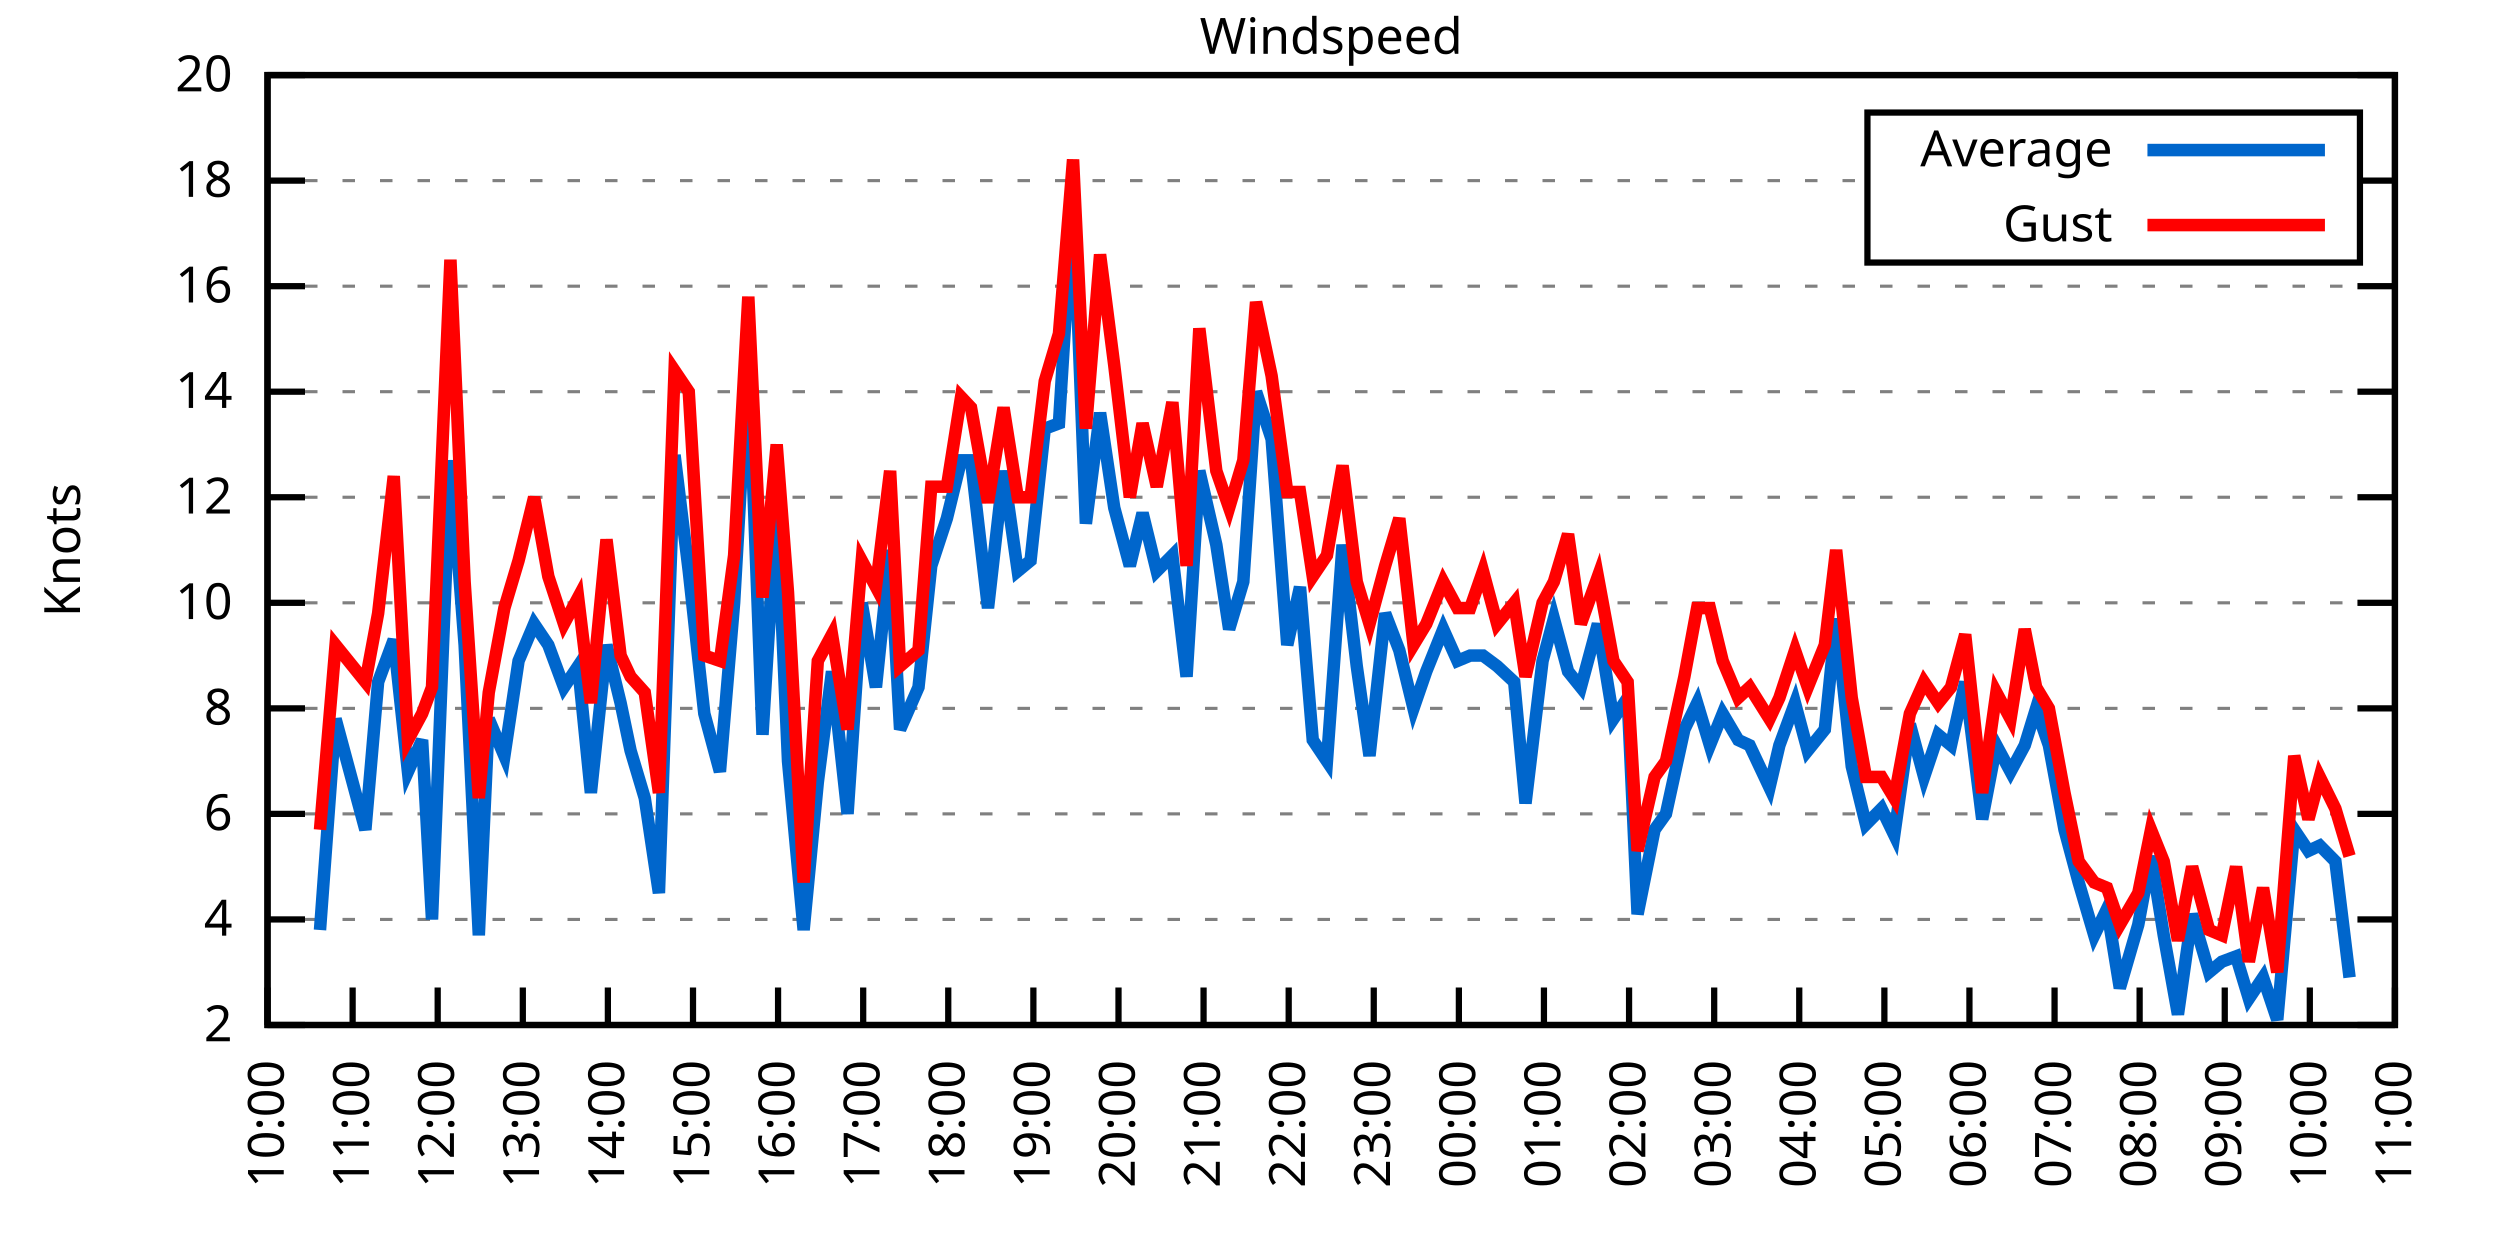
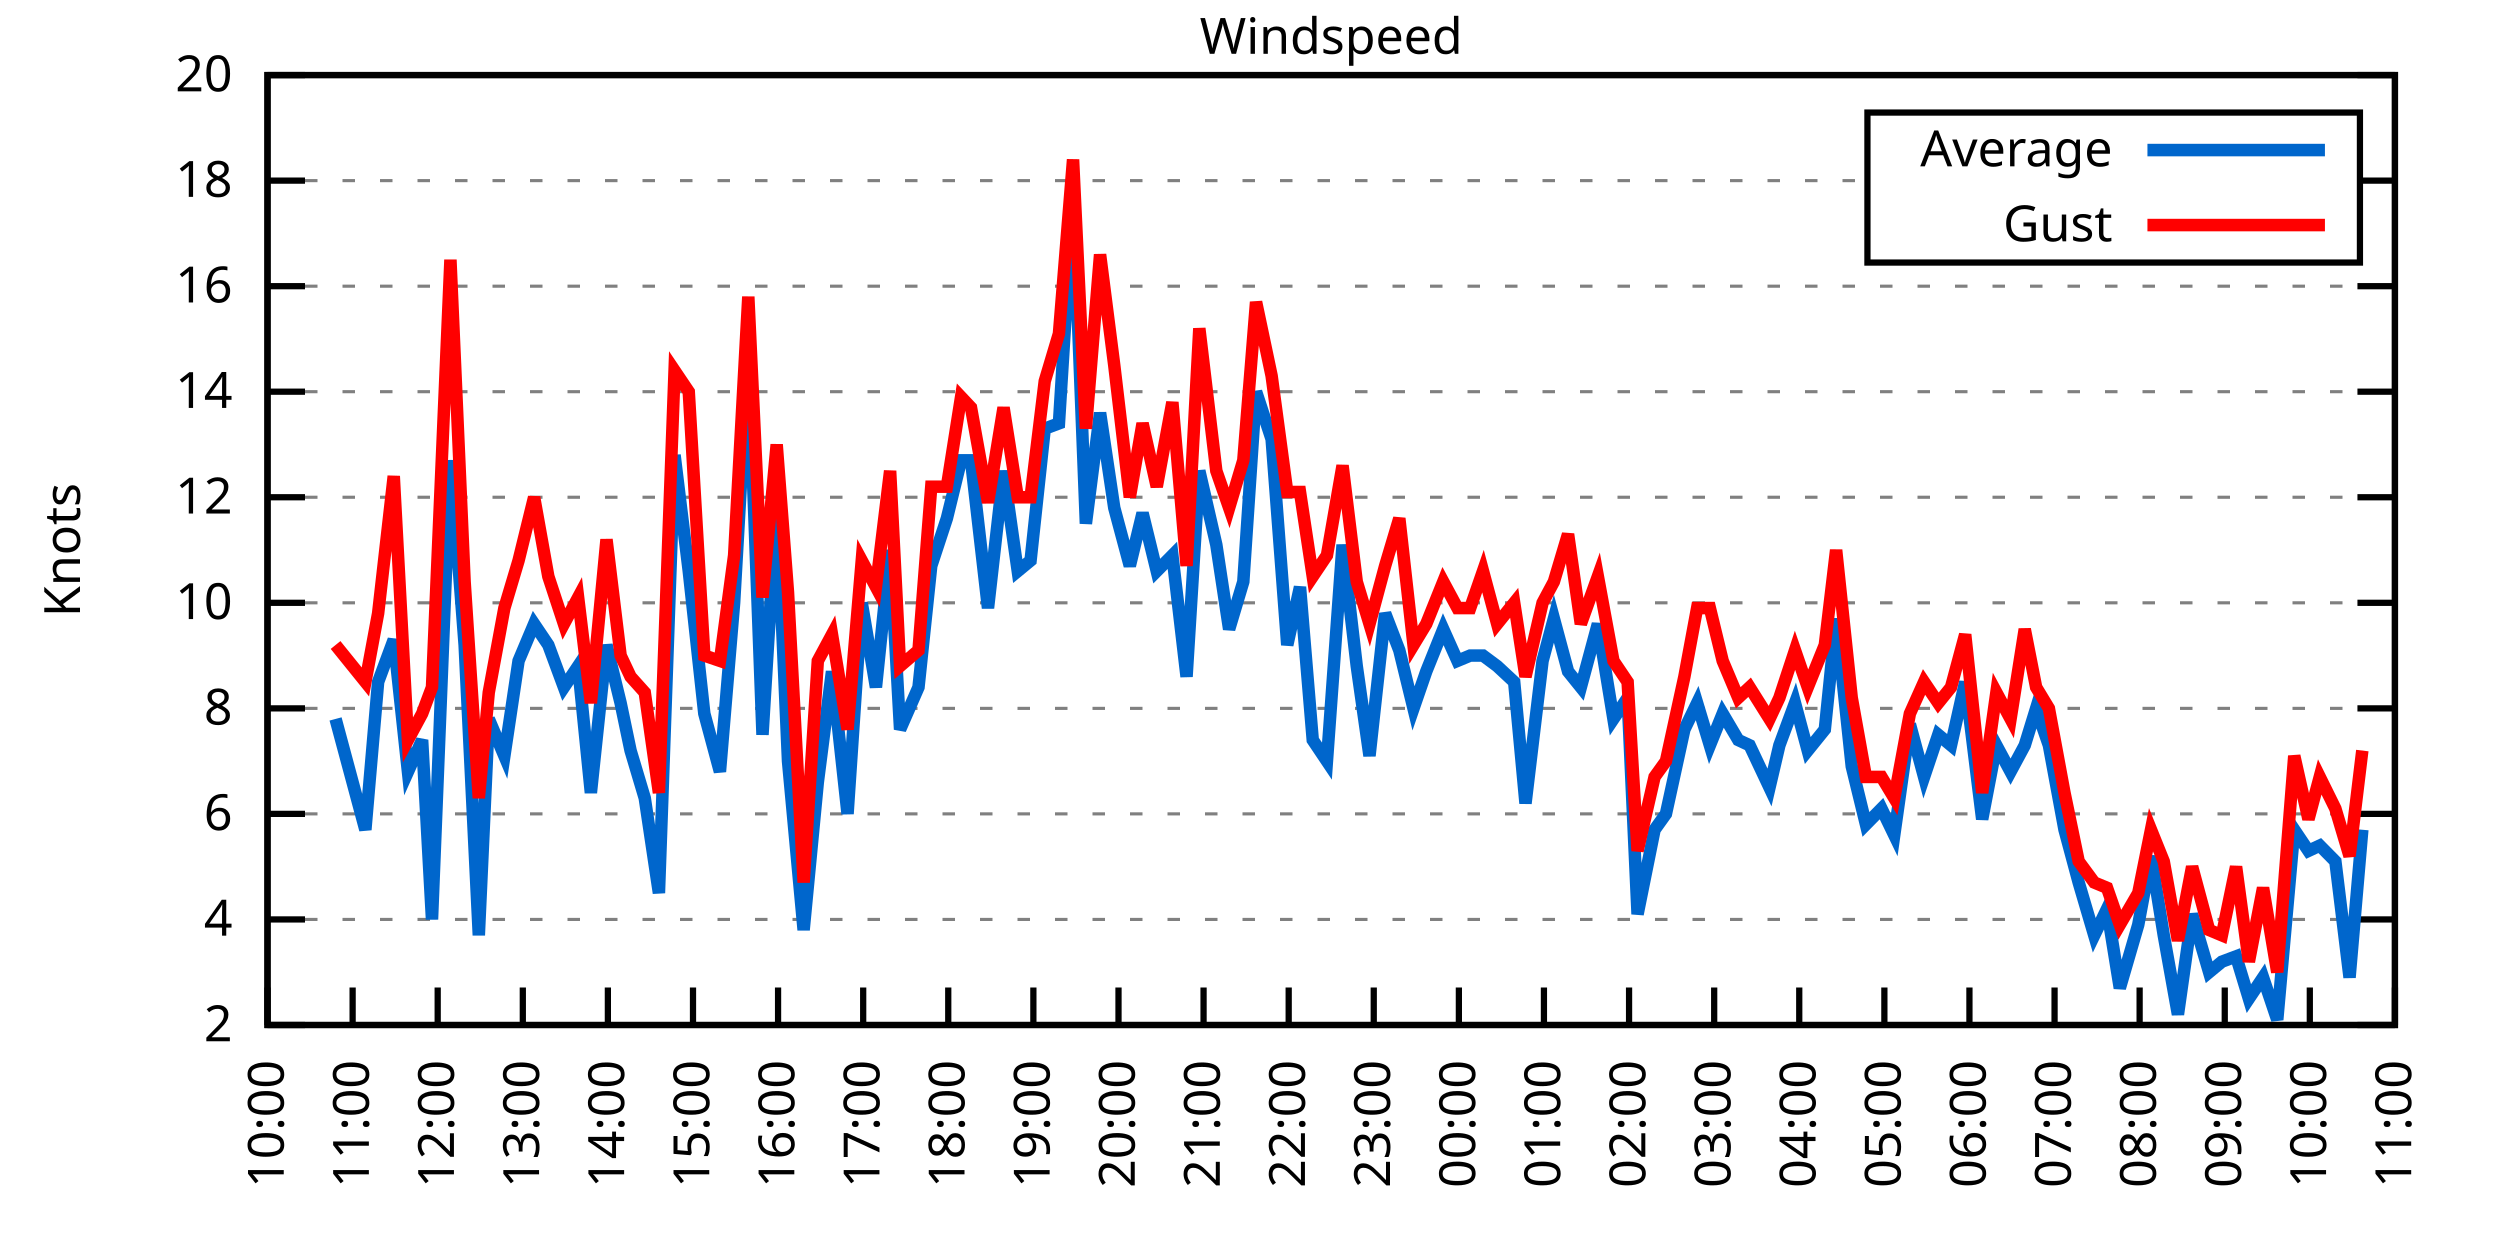
<svg xmlns="http://www.w3.org/2000/svg" xmlns:xlink="http://www.w3.org/1999/xlink" width="400" height="200" viewBox="0 0 400 200">
  <g id="gnuplot_canvas">
    <rect x="0" y="0" width="400" height="200" fill="none" />
    <defs>
      <circle id="gpDot" r="0.5" stroke-width="0.5" stroke="currentColor" />
      <path id="gpPt0" stroke-width="0.333" stroke="currentColor" d="M-1,0 h2 M0,-1 v2" />
      <path id="gpPt1" stroke-width="0.333" stroke="currentColor" d="M-1,-1 L1,1 M1,-1 L-1,1" />
      <path id="gpPt2" stroke-width="0.333" stroke="currentColor" d="M-1,0 L1,0 M0,-1 L0,1 M-1,-1 L1,1 M-1,1 L1,-1" />
      <rect id="gpPt3" stroke-width="0.333" stroke="currentColor" x="-1" y="-1" width="2" height="2" />
      <rect id="gpPt4" stroke-width="0.333" stroke="currentColor" fill="currentColor" x="-1" y="-1" width="2" height="2" />
      <circle id="gpPt5" stroke-width="0.333" stroke="currentColor" cx="0" cy="0" r="1" />
      <use xlink:href="#gpPt5" id="gpPt6" fill="currentColor" stroke="none" />
      <path id="gpPt7" stroke-width="0.333" stroke="currentColor" d="M0,-1.33 L-1.33,0.67 L1.33,0.67 z" />
      <use xlink:href="#gpPt7" id="gpPt8" fill="currentColor" stroke="none" />
      <use xlink:href="#gpPt7" id="gpPt9" stroke="currentColor" transform="rotate(180)" />
      <use xlink:href="#gpPt9" id="gpPt10" fill="currentColor" stroke="none" />
      <use xlink:href="#gpPt3" id="gpPt11" stroke="currentColor" transform="rotate(45)" />
      <use xlink:href="#gpPt11" id="gpPt12" fill="currentColor" stroke="none" />
      <path id="gpPt13" stroke-width="0.333" stroke="currentColor" d="M0,1.330 L1.265,0.411 L0.782,-1.067 L-0.782,-1.076 L-1.265,0.411 z" />
      <use xlink:href="#gpPt13" id="gpPt14" fill="currentColor" stroke="none" />
      <filter id="textbox" filterUnits="objectBoundingBox" x="0" y="0" height="1" width="1">
        <feFlood flood-color="white" flood-opacity="1" result="bgnd" />
        <feComposite in="SourceGraphic" in2="bgnd" operator="atop" />
      </filter>
      <filter id="greybox" filterUnits="objectBoundingBox" x="0" y="0" height="1" width="1">
        <feFlood flood-color="lightgrey" flood-opacity="1" result="grey" />
        <feComposite in="SourceGraphic" in2="grey" operator="atop" />
      </filter>
    </defs>
    <g fill="none" color="white" stroke="currentColor" stroke-width="1.00" stroke-linecap="butt" stroke-linejoin="miter">
</g>
    <g fill="none" color="black" stroke="currentColor" stroke-width="1.00" stroke-linecap="butt" stroke-linejoin="miter">
      <g stroke="none" shape-rendering="crispEdges">
        <polygon fill="rgb(255, 255, 255)" points="42.80,164.00 383.18,164.00 383.18,12.02 42.80,12.02 " />
      </g>
    </g>
    <g fill="none" color="black" stroke="currentColor" stroke-width="1.00" stroke-linecap="butt" stroke-linejoin="miter">
</g>
    <g fill="none" color="black" stroke="black" stroke-width="0.50" stroke-linecap="butt" stroke-linejoin="miter">
</g>
    <g fill="none" color="gray" stroke="currentColor" stroke-width="0.50" stroke-linecap="butt" stroke-linejoin="miter">
      <path stroke="gray" stroke-dasharray="2,4" class="gridline" d="M42.80,164.00 L383.19,164.00  " />
    </g>
    <g fill="none" color="gray" stroke="gray" stroke-width="1.00" stroke-linecap="butt" stroke-linejoin="miter">
</g>
    <g fill="none" color="black" stroke="currentColor" stroke-width="1.00" stroke-linecap="butt" stroke-linejoin="miter">
      <path stroke="black" d="M42.80,164.00 L48.80,164.00 M383.19,164.00 L377.19,164.00  " />
      <g transform="translate(37.20,166.60)" stroke="none" fill="black" font-family="Sans" font-size="8.00" text-anchor="end">
        <text>
          <tspan font-family="Sans"> 2</tspan>
        </text>
      </g>
    </g>
    <g fill="none" color="black" stroke="currentColor" stroke-width="1.00" stroke-linecap="butt" stroke-linejoin="miter">
</g>
    <g fill="none" color="black" stroke="black" stroke-width="0.50" stroke-linecap="butt" stroke-linejoin="miter">
</g>
    <g fill="none" color="gray" stroke="currentColor" stroke-width="0.50" stroke-linecap="butt" stroke-linejoin="miter">
      <path stroke="gray" stroke-dasharray="2,4" class="gridline" d="M42.80,147.11 L383.19,147.11  " />
    </g>
    <g fill="none" color="gray" stroke="gray" stroke-width="1.00" stroke-linecap="butt" stroke-linejoin="miter">
</g>
    <g fill="none" color="black" stroke="currentColor" stroke-width="1.00" stroke-linecap="butt" stroke-linejoin="miter">
      <path stroke="black" d="M42.80,147.11 L48.80,147.11 M383.19,147.11 L377.19,147.11  " />
      <g transform="translate(37.20,149.71)" stroke="none" fill="black" font-family="Sans" font-size="8.00" text-anchor="end">
        <text>
          <tspan font-family="Sans"> 4</tspan>
        </text>
      </g>
    </g>
    <g fill="none" color="black" stroke="currentColor" stroke-width="1.00" stroke-linecap="butt" stroke-linejoin="miter">
</g>
    <g fill="none" color="black" stroke="black" stroke-width="0.50" stroke-linecap="butt" stroke-linejoin="miter">
</g>
    <g fill="none" color="gray" stroke="currentColor" stroke-width="0.50" stroke-linecap="butt" stroke-linejoin="miter">
      <path stroke="gray" stroke-dasharray="2,4" class="gridline" d="M42.80,130.22 L383.19,130.22  " />
    </g>
    <g fill="none" color="gray" stroke="gray" stroke-width="1.00" stroke-linecap="butt" stroke-linejoin="miter">
</g>
    <g fill="none" color="black" stroke="currentColor" stroke-width="1.00" stroke-linecap="butt" stroke-linejoin="miter">
      <path stroke="black" d="M42.80,130.22 L48.80,130.22 M383.19,130.22 L377.19,130.22  " />
      <g transform="translate(37.20,132.82)" stroke="none" fill="black" font-family="Sans" font-size="8.00" text-anchor="end">
        <text>
          <tspan font-family="Sans"> 6</tspan>
        </text>
      </g>
    </g>
    <g fill="none" color="black" stroke="currentColor" stroke-width="1.00" stroke-linecap="butt" stroke-linejoin="miter">
</g>
    <g fill="none" color="black" stroke="black" stroke-width="0.50" stroke-linecap="butt" stroke-linejoin="miter">
</g>
    <g fill="none" color="gray" stroke="currentColor" stroke-width="0.50" stroke-linecap="butt" stroke-linejoin="miter">
      <path stroke="gray" stroke-dasharray="2,4" class="gridline" d="M42.80,113.34 L383.19,113.34  " />
    </g>
    <g fill="none" color="gray" stroke="gray" stroke-width="1.00" stroke-linecap="butt" stroke-linejoin="miter">
</g>
    <g fill="none" color="black" stroke="currentColor" stroke-width="1.00" stroke-linecap="butt" stroke-linejoin="miter">
      <path stroke="black" d="M42.80,113.34 L48.80,113.34 M383.19,113.34 L377.19,113.34  " />
      <g transform="translate(37.20,115.94)" stroke="none" fill="black" font-family="Sans" font-size="8.00" text-anchor="end">
        <text>
          <tspan font-family="Sans"> 8</tspan>
        </text>
      </g>
    </g>
    <g fill="none" color="black" stroke="currentColor" stroke-width="1.00" stroke-linecap="butt" stroke-linejoin="miter">
</g>
    <g fill="none" color="black" stroke="black" stroke-width="0.50" stroke-linecap="butt" stroke-linejoin="miter">
</g>
    <g fill="none" color="gray" stroke="currentColor" stroke-width="0.50" stroke-linecap="butt" stroke-linejoin="miter">
      <path stroke="gray" stroke-dasharray="2,4" class="gridline" d="M42.80,96.45 L383.19,96.45  " />
    </g>
    <g fill="none" color="gray" stroke="gray" stroke-width="1.00" stroke-linecap="butt" stroke-linejoin="miter">
</g>
    <g fill="none" color="black" stroke="currentColor" stroke-width="1.00" stroke-linecap="butt" stroke-linejoin="miter">
      <path stroke="black" d="M42.80,96.45 L48.80,96.45 M383.19,96.45 L377.19,96.45  " />
      <g transform="translate(37.20,99.05)" stroke="none" fill="black" font-family="Sans" font-size="8.00" text-anchor="end">
        <text>
          <tspan font-family="Sans"> 10</tspan>
        </text>
      </g>
    </g>
    <g fill="none" color="black" stroke="currentColor" stroke-width="1.00" stroke-linecap="butt" stroke-linejoin="miter">
</g>
    <g fill="none" color="black" stroke="black" stroke-width="0.50" stroke-linecap="butt" stroke-linejoin="miter">
</g>
    <g fill="none" color="gray" stroke="currentColor" stroke-width="0.50" stroke-linecap="butt" stroke-linejoin="miter">
      <path stroke="gray" stroke-dasharray="2,4" class="gridline" d="M42.80,79.56 L383.19,79.56  " />
    </g>
    <g fill="none" color="gray" stroke="gray" stroke-width="1.00" stroke-linecap="butt" stroke-linejoin="miter">
</g>
    <g fill="none" color="black" stroke="currentColor" stroke-width="1.00" stroke-linecap="butt" stroke-linejoin="miter">
      <path stroke="black" d="M42.80,79.56 L48.80,79.56 M383.19,79.56 L377.19,79.56  " />
      <g transform="translate(37.20,82.16)" stroke="none" fill="black" font-family="Sans" font-size="8.00" text-anchor="end">
        <text>
          <tspan font-family="Sans"> 12</tspan>
        </text>
      </g>
    </g>
    <g fill="none" color="black" stroke="currentColor" stroke-width="1.00" stroke-linecap="butt" stroke-linejoin="miter">
</g>
    <g fill="none" color="black" stroke="black" stroke-width="0.50" stroke-linecap="butt" stroke-linejoin="miter">
</g>
    <g fill="none" color="gray" stroke="currentColor" stroke-width="0.50" stroke-linecap="butt" stroke-linejoin="miter">
      <path stroke="gray" stroke-dasharray="2,4" class="gridline" d="M42.80,62.67 L383.19,62.67  " />
    </g>
    <g fill="none" color="gray" stroke="gray" stroke-width="1.00" stroke-linecap="butt" stroke-linejoin="miter">
</g>
    <g fill="none" color="black" stroke="currentColor" stroke-width="1.00" stroke-linecap="butt" stroke-linejoin="miter">
      <path stroke="black" d="M42.80,62.67 L48.80,62.67 M383.19,62.67 L377.19,62.67  " />
      <g transform="translate(37.20,65.27)" stroke="none" fill="black" font-family="Sans" font-size="8.00" text-anchor="end">
        <text>
          <tspan font-family="Sans"> 14</tspan>
        </text>
      </g>
    </g>
    <g fill="none" color="black" stroke="currentColor" stroke-width="1.00" stroke-linecap="butt" stroke-linejoin="miter">
</g>
    <g fill="none" color="black" stroke="black" stroke-width="0.50" stroke-linecap="butt" stroke-linejoin="miter">
</g>
    <g fill="none" color="gray" stroke="currentColor" stroke-width="0.50" stroke-linecap="butt" stroke-linejoin="miter">
      <path stroke="gray" stroke-dasharray="2,4" class="gridline" d="M42.80,45.79 L383.19,45.79  " />
    </g>
    <g fill="none" color="gray" stroke="gray" stroke-width="1.00" stroke-linecap="butt" stroke-linejoin="miter">
</g>
    <g fill="none" color="black" stroke="currentColor" stroke-width="1.00" stroke-linecap="butt" stroke-linejoin="miter">
      <path stroke="black" d="M42.80,45.79 L48.80,45.79 M383.19,45.79 L377.19,45.79  " />
      <g transform="translate(37.20,48.39)" stroke="none" fill="black" font-family="Sans" font-size="8.00" text-anchor="end">
        <text>
          <tspan font-family="Sans"> 16</tspan>
        </text>
      </g>
    </g>
    <g fill="none" color="black" stroke="currentColor" stroke-width="1.00" stroke-linecap="butt" stroke-linejoin="miter">
</g>
    <g fill="none" color="black" stroke="black" stroke-width="0.50" stroke-linecap="butt" stroke-linejoin="miter">
</g>
    <g fill="none" color="gray" stroke="currentColor" stroke-width="0.50" stroke-linecap="butt" stroke-linejoin="miter">
      <path stroke="gray" stroke-dasharray="2,4" class="gridline" d="M42.80,28.90 L298.79,28.90 M377.59,28.90 L383.19,28.90  " />
    </g>
    <g fill="none" color="gray" stroke="gray" stroke-width="1.00" stroke-linecap="butt" stroke-linejoin="miter">
</g>
    <g fill="none" color="black" stroke="currentColor" stroke-width="1.00" stroke-linecap="butt" stroke-linejoin="miter">
      <path stroke="black" d="M42.80,28.90 L48.80,28.90 M383.19,28.90 L377.19,28.90  " />
      <g transform="translate(37.20,31.50)" stroke="none" fill="black" font-family="Sans" font-size="8.00" text-anchor="end">
        <text>
          <tspan font-family="Sans"> 18</tspan>
        </text>
      </g>
    </g>
    <g fill="none" color="black" stroke="currentColor" stroke-width="1.00" stroke-linecap="butt" stroke-linejoin="miter">
</g>
    <g fill="none" color="black" stroke="black" stroke-width="0.50" stroke-linecap="butt" stroke-linejoin="miter">
</g>
    <g fill="none" color="gray" stroke="currentColor" stroke-width="0.50" stroke-linecap="butt" stroke-linejoin="miter">
      <path stroke="gray" stroke-dasharray="2,4" class="gridline" d="M42.80,12.01 L383.19,12.01  " />
    </g>
    <g fill="none" color="gray" stroke="gray" stroke-width="1.00" stroke-linecap="butt" stroke-linejoin="miter">
</g>
    <g fill="none" color="black" stroke="currentColor" stroke-width="1.00" stroke-linecap="butt" stroke-linejoin="miter">
      <path stroke="black" d="M42.80,12.01 L48.80,12.01 M383.19,12.01 L377.19,12.01  " />
      <g transform="translate(37.20,14.61)" stroke="none" fill="black" font-family="Sans" font-size="8.00" text-anchor="end">
        <text>
          <tspan font-family="Sans"> 20</tspan>
        </text>
      </g>
    </g>
    <g fill="none" color="black" stroke="currentColor" stroke-width="1.00" stroke-linecap="butt" stroke-linejoin="miter">
      <path stroke="black" d="M42.80,164.00 L42.80,158.00  " />
      <g transform="translate(45.40,169.60) rotate(270.00)" stroke="none" fill="black" font-family="Sans" font-size="8.00" text-anchor="end">
        <text>
          <tspan font-family="Sans">10:00</tspan>
        </text>
      </g>
    </g>
    <g fill="none" color="black" stroke="currentColor" stroke-width="1.00" stroke-linecap="butt" stroke-linejoin="miter">
      <path stroke="black" d="M56.42,164.00 L56.42,158.00  " />
      <g transform="translate(59.02,169.60) rotate(270.00)" stroke="none" fill="black" font-family="Sans" font-size="8.00" text-anchor="end">
        <text>
          <tspan font-family="Sans">11:00</tspan>
        </text>
      </g>
    </g>
    <g fill="none" color="black" stroke="currentColor" stroke-width="1.00" stroke-linecap="butt" stroke-linejoin="miter">
      <path stroke="black" d="M70.03,164.00 L70.03,158.00  " />
      <g transform="translate(72.63,169.60) rotate(270.00)" stroke="none" fill="black" font-family="Sans" font-size="8.00" text-anchor="end">
        <text>
          <tspan font-family="Sans">12:00</tspan>
        </text>
      </g>
    </g>
    <g fill="none" color="black" stroke="currentColor" stroke-width="1.00" stroke-linecap="butt" stroke-linejoin="miter">
      <path stroke="black" d="M83.65,164.00 L83.65,158.00  " />
      <g transform="translate(86.25,169.60) rotate(270.00)" stroke="none" fill="black" font-family="Sans" font-size="8.00" text-anchor="end">
        <text>
          <tspan font-family="Sans">13:00</tspan>
        </text>
      </g>
    </g>
    <g fill="none" color="black" stroke="currentColor" stroke-width="1.00" stroke-linecap="butt" stroke-linejoin="miter">
      <path stroke="black" d="M97.26,164.00 L97.26,158.00  " />
      <g transform="translate(99.86,169.60) rotate(270.00)" stroke="none" fill="black" font-family="Sans" font-size="8.00" text-anchor="end">
        <text>
          <tspan font-family="Sans">14:00</tspan>
        </text>
      </g>
    </g>
    <g fill="none" color="black" stroke="currentColor" stroke-width="1.00" stroke-linecap="butt" stroke-linejoin="miter">
      <path stroke="black" d="M110.88,164.00 L110.88,158.00  " />
      <g transform="translate(113.48,169.60) rotate(270.00)" stroke="none" fill="black" font-family="Sans" font-size="8.00" text-anchor="end">
        <text>
          <tspan font-family="Sans">15:00</tspan>
        </text>
      </g>
    </g>
    <g fill="none" color="black" stroke="currentColor" stroke-width="1.00" stroke-linecap="butt" stroke-linejoin="miter">
      <path stroke="black" d="M124.49,164.00 L124.49,158.00  " />
      <g transform="translate(127.09,169.60) rotate(270.00)" stroke="none" fill="black" font-family="Sans" font-size="8.00" text-anchor="end">
        <text>
          <tspan font-family="Sans">16:00</tspan>
        </text>
      </g>
    </g>
    <g fill="none" color="black" stroke="currentColor" stroke-width="1.00" stroke-linecap="butt" stroke-linejoin="miter">
      <path stroke="black" d="M138.11,164.00 L138.11,158.00  " />
      <g transform="translate(140.71,169.60) rotate(270.00)" stroke="none" fill="black" font-family="Sans" font-size="8.00" text-anchor="end">
        <text>
          <tspan font-family="Sans">17:00</tspan>
        </text>
      </g>
    </g>
    <g fill="none" color="black" stroke="currentColor" stroke-width="1.00" stroke-linecap="butt" stroke-linejoin="miter">
      <path stroke="black" d="M151.72,164.00 L151.72,158.00  " />
      <g transform="translate(154.32,169.60) rotate(270.00)" stroke="none" fill="black" font-family="Sans" font-size="8.00" text-anchor="end">
        <text>
          <tspan font-family="Sans">18:00</tspan>
        </text>
      </g>
    </g>
    <g fill="none" color="black" stroke="currentColor" stroke-width="1.00" stroke-linecap="butt" stroke-linejoin="miter">
      <path stroke="black" d="M165.34,164.00 L165.34,158.00  " />
      <g transform="translate(167.94,169.60) rotate(270.00)" stroke="none" fill="black" font-family="Sans" font-size="8.00" text-anchor="end">
        <text>
          <tspan font-family="Sans">19:00</tspan>
        </text>
      </g>
    </g>
    <g fill="none" color="black" stroke="currentColor" stroke-width="1.00" stroke-linecap="butt" stroke-linejoin="miter">
      <path stroke="black" d="M178.96,164.00 L178.96,158.00  " />
      <g transform="translate(181.56,169.60) rotate(270.00)" stroke="none" fill="black" font-family="Sans" font-size="8.00" text-anchor="end">
        <text>
          <tspan font-family="Sans">20:00</tspan>
        </text>
      </g>
    </g>
    <g fill="none" color="black" stroke="currentColor" stroke-width="1.00" stroke-linecap="butt" stroke-linejoin="miter">
      <path stroke="black" d="M192.57,164.00 L192.57,158.00  " />
      <g transform="translate(195.17,169.60) rotate(270.00)" stroke="none" fill="black" font-family="Sans" font-size="8.00" text-anchor="end">
        <text>
          <tspan font-family="Sans">21:00</tspan>
        </text>
      </g>
    </g>
    <g fill="none" color="black" stroke="currentColor" stroke-width="1.00" stroke-linecap="butt" stroke-linejoin="miter">
      <path stroke="black" d="M206.19,164.00 L206.19,158.00  " />
      <g transform="translate(208.79,169.60) rotate(270.00)" stroke="none" fill="black" font-family="Sans" font-size="8.00" text-anchor="end">
        <text>
          <tspan font-family="Sans">22:00</tspan>
        </text>
      </g>
    </g>
    <g fill="none" color="black" stroke="currentColor" stroke-width="1.00" stroke-linecap="butt" stroke-linejoin="miter">
      <path stroke="black" d="M219.80,164.00 L219.80,158.00  " />
      <g transform="translate(222.40,169.60) rotate(270.00)" stroke="none" fill="black" font-family="Sans" font-size="8.00" text-anchor="end">
        <text>
          <tspan font-family="Sans">23:00</tspan>
        </text>
      </g>
    </g>
    <g fill="none" color="black" stroke="currentColor" stroke-width="1.00" stroke-linecap="butt" stroke-linejoin="miter">
      <path stroke="black" d="M233.42,164.00 L233.42,158.00  " />
      <g transform="translate(236.02,169.60) rotate(270.00)" stroke="none" fill="black" font-family="Sans" font-size="8.00" text-anchor="end">
        <text>
          <tspan font-family="Sans">00:00</tspan>
        </text>
      </g>
    </g>
    <g fill="none" color="black" stroke="currentColor" stroke-width="1.00" stroke-linecap="butt" stroke-linejoin="miter">
      <path stroke="black" d="M247.03,164.00 L247.03,158.00  " />
      <g transform="translate(249.63,169.60) rotate(270.00)" stroke="none" fill="black" font-family="Sans" font-size="8.00" text-anchor="end">
        <text>
          <tspan font-family="Sans">01:00</tspan>
        </text>
      </g>
    </g>
    <g fill="none" color="black" stroke="currentColor" stroke-width="1.00" stroke-linecap="butt" stroke-linejoin="miter">
      <path stroke="black" d="M260.65,164.00 L260.65,158.00  " />
      <g transform="translate(263.25,169.60) rotate(270.00)" stroke="none" fill="black" font-family="Sans" font-size="8.00" text-anchor="end">
        <text>
          <tspan font-family="Sans">02:00</tspan>
        </text>
      </g>
    </g>
    <g fill="none" color="black" stroke="currentColor" stroke-width="1.00" stroke-linecap="butt" stroke-linejoin="miter">
      <path stroke="black" d="M274.27,164.00 L274.27,158.00  " />
      <g transform="translate(276.87,169.60) rotate(270.00)" stroke="none" fill="black" font-family="Sans" font-size="8.00" text-anchor="end">
        <text>
          <tspan font-family="Sans">03:00</tspan>
        </text>
      </g>
    </g>
    <g fill="none" color="black" stroke="currentColor" stroke-width="1.00" stroke-linecap="butt" stroke-linejoin="miter">
      <path stroke="black" d="M287.88,164.00 L287.88,158.00  " />
      <g transform="translate(290.48,169.60) rotate(270.00)" stroke="none" fill="black" font-family="Sans" font-size="8.00" text-anchor="end">
        <text>
          <tspan font-family="Sans">04:00</tspan>
        </text>
      </g>
    </g>
    <g fill="none" color="black" stroke="currentColor" stroke-width="1.00" stroke-linecap="butt" stroke-linejoin="miter">
      <path stroke="black" d="M301.50,164.00 L301.50,158.00  " />
      <g transform="translate(304.10,169.60) rotate(270.00)" stroke="none" fill="black" font-family="Sans" font-size="8.00" text-anchor="end">
        <text>
          <tspan font-family="Sans">05:00</tspan>
        </text>
      </g>
    </g>
    <g fill="none" color="black" stroke="currentColor" stroke-width="1.00" stroke-linecap="butt" stroke-linejoin="miter">
      <path stroke="black" d="M315.11,164.00 L315.11,158.00  " />
      <g transform="translate(317.71,169.60) rotate(270.00)" stroke="none" fill="black" font-family="Sans" font-size="8.00" text-anchor="end">
        <text>
          <tspan font-family="Sans">06:00</tspan>
        </text>
      </g>
    </g>
    <g fill="none" color="black" stroke="currentColor" stroke-width="1.00" stroke-linecap="butt" stroke-linejoin="miter">
      <path stroke="black" d="M328.73,164.00 L328.73,158.00  " />
      <g transform="translate(331.33,169.60) rotate(270.00)" stroke="none" fill="black" font-family="Sans" font-size="8.00" text-anchor="end">
        <text>
          <tspan font-family="Sans">07:00</tspan>
        </text>
      </g>
    </g>
    <g fill="none" color="black" stroke="currentColor" stroke-width="1.00" stroke-linecap="butt" stroke-linejoin="miter">
      <path stroke="black" d="M342.34,164.00 L342.34,158.00  " />
      <g transform="translate(344.94,169.60) rotate(270.00)" stroke="none" fill="black" font-family="Sans" font-size="8.00" text-anchor="end">
        <text>
          <tspan font-family="Sans">08:00</tspan>
        </text>
      </g>
    </g>
    <g fill="none" color="black" stroke="currentColor" stroke-width="1.00" stroke-linecap="butt" stroke-linejoin="miter">
      <path stroke="black" d="M355.96,164.00 L355.96,158.00  " />
      <g transform="translate(358.56,169.60) rotate(270.00)" stroke="none" fill="black" font-family="Sans" font-size="8.00" text-anchor="end">
        <text>
          <tspan font-family="Sans">09:00</tspan>
        </text>
      </g>
    </g>
    <g fill="none" color="black" stroke="currentColor" stroke-width="1.00" stroke-linecap="butt" stroke-linejoin="miter">
      <path stroke="black" d="M369.57,164.00 L369.57,158.00  " />
      <g transform="translate(372.17,169.60) rotate(270.00)" stroke="none" fill="black" font-family="Sans" font-size="8.00" text-anchor="end">
        <text>
          <tspan font-family="Sans">10:00</tspan>
        </text>
      </g>
    </g>
    <g fill="none" color="black" stroke="currentColor" stroke-width="1.00" stroke-linecap="butt" stroke-linejoin="miter">
      <path stroke="black" d="M383.19,164.00 L383.19,158.00  " />
      <g transform="translate(385.79,169.60) rotate(270.00)" stroke="none" fill="black" font-family="Sans" font-size="8.00" text-anchor="end">
        <text>
          <tspan font-family="Sans">11:00</tspan>
        </text>
      </g>
    </g>
    <g fill="none" color="black" stroke="currentColor" stroke-width="1.00" stroke-linecap="butt" stroke-linejoin="miter">
</g>
    <g fill="none" color="black" stroke="currentColor" stroke-width="1.00" stroke-linecap="butt" stroke-linejoin="miter">
      <path stroke="black" d="M42.80,12.01 L42.80,164.00 L383.19,164.00 L383.19,12.01 L42.80,12.01 Z  " />
    </g>
    <g fill="none" color="black" stroke="currentColor" stroke-width="1.00" stroke-linecap="butt" stroke-linejoin="miter">
</g>
    <g fill="none" color="black" stroke="currentColor" stroke-width="1.00" stroke-linecap="butt" stroke-linejoin="miter">
      <path stroke="black" d="M298.79,42.01 L298.79,18.01 L377.59,18.01 L377.59,42.01 L298.79,42.01 Z  " />
    </g>
    <g id="Windspeed_plot_1">
      <g fill="none" color="white" stroke="black" stroke-width="2.00" stroke-linecap="butt" stroke-linejoin="miter">
</g>
      <g fill="none" color="black" stroke="currentColor" stroke-width="2.00" stroke-linecap="butt" stroke-linejoin="miter">
        <g transform="translate(337.99,26.61)" stroke="none" fill="black" font-family="Sans" font-size="8.00" text-anchor="end">
          <text>
            <tspan font-family="Sans">Average</tspan>
          </text>
        </g>
      </g>
      <g fill="none" color="black" stroke="currentColor" stroke-width="2.00" stroke-linecap="butt" stroke-linejoin="miter">
-         <path stroke="rgb(  0, 102, 204)" d="M343.59,24.01 L371.99,24.01 M51.20,148.80 L53.69,115.03 L58.46,132.76 L60.50,109.11 L63.00,102.36 L65.27,123.47   L67.54,118.40 L69.12,147.11 L72.07,73.65 L74.34,103.20 L76.61,149.65 L78.20,115.03 L80.70,120.94 L82.97,105.74   L85.46,99.83 L87.73,103.20 L90.23,109.96 L92.50,106.58 L94.54,126.85 L97.04,103.20 L99.30,112.49 L100.89,120.09   L103.16,127.69 L105.43,142.89 L107.93,72.81 L110.20,91.38 L112.69,114.18 L115.19,123.47 L117.46,96.45 L119.73,56.76   L122.00,117.56 L124.27,80.41 L126.08,121.78 L128.58,148.80 L130.85,125.16 L133.12,107.43 L135.61,130.22 L137.88,96.45   L140.15,109.96 L142.42,88.00 L144.01,116.71 L146.96,109.96 L149.00,90.54 L151.50,82.94 L153.77,73.65 L155.36,73.65   L158.08,97.29 L160.57,75.34 L162.84,91.38 L164.89,89.69 L167.16,68.58 L169.43,67.74 L171.69,31.43 L173.74,83.78   L176.01,66.05 L178.28,81.25 L180.77,90.54 L182.81,82.09 L185.08,91.38 L187.58,88.85 L189.85,108.27 L191.89,75.34   L194.61,87.16 L196.66,100.67 L198.93,93.07 L200.97,62.67 L203.46,70.27 L205.96,103.20 L208.00,93.92 L210.04,118.40   L212.31,121.78 L214.81,87.16 L217.08,106.58 L219.12,120.94 L221.62,98.14 L223.89,104.05 L226.16,113.34 L228.20,107.43   L230.92,100.67 L233.19,105.74 L235.23,104.89 L237.28,104.89 L239.55,106.58 L242.27,109.11 L244.08,128.54 L246.81,105.74   L248.62,98.98 L250.89,107.43 L252.93,109.96 L255.66,99.83 L258.15,115.03 L260.42,111.65 L262.01,146.27 L264.73,132.76   L266.55,130.22 L269.50,116.71 L271.54,112.49 L273.58,119.25 L275.63,114.18 L278.12,118.40 L279.94,119.25 L283.12,126.00   L284.70,119.25 L287.20,112.49 L289.24,120.09 L291.97,116.71 L293.78,98.98 L296.28,122.62 L298.55,131.91 L301.04,129.38   L303.08,133.60 L305.58,115.87 L307.85,124.31 L310.12,117.56 L312.16,119.25 L314.43,109.11 L317.15,131.07 L319.42,119.25   L321.69,123.47 L323.96,119.25 L325.78,113.34 L327.82,119.25 L330.32,132.76 L332.59,141.20 L335.08,149.65 L337.12,145.42   L339.17,158.09 L342.12,147.96 L344.16,136.98 L346.20,149.65 L348.47,162.31 L350.74,146.27 L353.46,155.56 L355.50,153.87   L357.77,153.02 L359.82,159.78 L362.09,156.40 L364.36,163.16 L367.08,132.76 L369.35,136.14 L371.16,135.29 L373.66,137.82   L375.93,156.40  " />
+         <path stroke="rgb(  0, 102, 204)" d="M343.59,24.01 L371.99,24.01 M53.69,115.03 L58.46,132.76 L60.50,109.11 L63.00,102.36 L65.27,123.47 L67.54,118.40   L69.12,147.11 L72.07,73.65 L74.34,103.20 L76.61,149.65 L78.20,115.03 L80.70,120.94 L82.97,105.74 L85.46,99.83   L87.73,103.20 L90.23,109.96 L92.50,106.58 L94.54,126.85 L97.04,103.20 L99.30,112.49 L100.89,120.09 L103.16,127.69   L105.43,142.89 L107.93,72.81 L110.20,91.38 L112.69,114.18 L115.19,123.47 L117.46,96.45 L119.73,56.76 L122.00,117.56   L124.27,80.41 L126.08,121.78 L128.58,148.80 L130.85,125.16 L133.12,107.43 L135.61,130.22 L137.88,96.45 L140.15,109.96   L142.42,88.00 L144.01,116.71 L146.96,109.96 L149.00,90.54 L151.50,82.94 L153.77,73.65 L155.36,73.65 L158.08,97.29   L160.57,75.34 L162.84,91.38 L164.89,89.69 L167.16,68.58 L169.43,67.74 L171.69,31.43 L173.74,83.78 L176.01,66.05   L178.28,81.25 L180.77,90.54 L182.81,82.09 L185.08,91.38 L187.58,88.85 L189.85,108.27 L191.89,75.34 L194.61,87.16   L196.66,100.67 L198.93,93.07 L200.97,62.67 L203.46,70.27 L205.96,103.20 L208.00,93.92 L210.04,118.40 L212.31,121.78   L214.81,87.16 L217.08,106.58 L219.12,120.94 L221.62,98.14 L223.89,104.05 L226.16,113.34 L228.20,107.43 L230.92,100.67   L233.19,105.74 L235.23,104.89 L237.28,104.89 L239.55,106.58 L242.27,109.11 L244.08,128.54 L246.81,105.74 L248.62,98.98   L250.89,107.43 L252.93,109.96 L255.66,99.83 L258.15,115.03 L260.42,111.65 L262.01,146.27 L264.73,132.76 L266.55,130.22   L269.50,116.71 L271.54,112.49 L273.58,119.25 L275.63,114.18 L278.12,118.40 L279.94,119.25 L283.12,126.00 L284.70,119.25   L287.20,112.49 L289.24,120.09 L291.97,116.71 L293.78,98.98 L296.28,122.62 L298.55,131.91 L301.04,129.38 L303.08,133.60   L305.58,115.87 L307.85,124.31 L310.12,117.56 L312.16,119.25 L314.43,109.11 L317.15,131.07 L319.42,119.25 L321.69,123.47   L323.96,119.25 L325.78,113.34 L327.82,119.25 L330.32,132.76 L332.59,141.20 L335.08,149.65 L337.12,145.42 L339.17,158.09   L342.12,147.96 L344.16,136.98 L346.20,149.65 L348.47,162.31 L350.74,146.27 L353.46,155.56 L355.50,153.87 L357.77,153.02   L359.82,159.78 L362.09,156.40 L364.36,163.16 L367.08,132.76 L369.35,136.14 L371.16,135.29 L373.66,137.82 L375.93,156.40   L377.97,132.76  " />
      </g>
    </g>
    <g id="Windspeed_plot_2">
      <g fill="none" color="black" stroke="currentColor" stroke-width="2.00" stroke-linecap="butt" stroke-linejoin="miter">
        <g transform="translate(337.99,38.61)" stroke="none" fill="black" font-family="Sans" font-size="8.00" text-anchor="end">
          <text>
            <tspan font-family="Sans">Gust</tspan>
          </text>
        </g>
      </g>
      <g fill="none" color="black" stroke="currentColor" stroke-width="2.00" stroke-linecap="butt" stroke-linejoin="miter">
-         <path stroke="rgb(255,   0,   0)" d="M343.59,36.01 L371.99,36.01 M51.20,132.76 L53.69,103.20 L58.46,109.11 L60.50,98.14 L63.00,76.18 L65.27,118.40   L67.54,114.18 L69.12,109.96 L72.07,41.56 L74.34,93.07 L76.61,127.69 L78.20,110.80 L80.70,97.29 L82.97,89.69   L85.46,79.56 L87.73,92.23 L90.23,99.83 L92.50,95.60 L94.54,112.49 L97.04,86.32 L99.30,104.89 L100.89,108.27   L103.16,110.80 L105.43,126.85 L107.93,59.30 L110.20,62.67 L112.69,104.89 L115.19,105.74 L117.46,88.85 L119.73,47.47   L122.00,95.60 L124.27,71.12 L126.08,94.76 L128.58,141.20 L130.85,105.74 L133.12,101.52 L135.61,116.71 L137.88,89.69   L140.15,93.92 L142.42,75.34 L144.01,106.58 L146.96,104.05 L149.00,77.87 L151.50,77.87 L153.77,63.52 L155.36,65.21   L158.08,80.41 L160.57,65.21 L162.84,79.56 L164.89,79.56 L167.16,60.98 L169.43,53.39 L171.69,25.52 L173.74,68.58   L176.01,40.72 L178.28,58.45 L180.77,79.56 L182.81,67.74 L185.08,77.87 L187.58,64.36 L189.85,90.54 L191.89,52.54   L194.61,75.34 L196.66,81.25 L198.93,73.65 L200.97,48.32 L203.46,60.14 L205.96,78.72 L208.00,78.72 L210.04,92.23   L212.31,88.85 L214.81,74.49 L217.08,93.07 L219.12,99.83 L221.62,90.54 L223.89,82.94 L226.16,103.20 L228.20,99.83   L230.92,93.07 L233.19,97.29 L235.23,97.29 L237.28,91.38 L239.55,99.83 L242.27,96.45 L244.08,108.27 L246.81,96.45   L248.62,93.07 L250.89,85.47 L252.93,99.83 L255.66,92.23 L258.15,105.74 L260.42,109.11 L262.01,136.14 L264.73,124.31   L266.55,121.78 L269.50,108.27 L271.54,97.29 L273.58,97.29 L275.63,105.74 L278.12,111.65 L279.94,109.96 L283.12,115.03   L284.70,111.65 L287.20,104.05 L289.24,109.96 L291.97,103.20 L293.78,88.00 L296.28,111.65 L298.55,124.31 L301.04,124.31   L303.08,127.69 L305.58,114.18 L307.85,109.11 L310.12,112.49 L312.16,109.96 L314.43,101.52 L317.15,126.85 L319.42,110.80   L321.69,115.03 L323.96,100.67 L325.78,109.96 L327.82,113.34 L330.32,126.85 L332.59,137.82 L335.08,141.20 L337.12,142.05   L339.17,147.96 L342.12,142.89 L344.16,132.76 L346.20,137.82 L348.47,150.49 L350.74,138.67 L353.46,148.80 L355.50,149.65   L357.77,138.67 L359.82,153.87 L362.09,142.05 L364.36,155.56 L367.08,120.94 L369.35,131.07 L371.16,124.31 L373.66,129.38   L375.93,136.98  " />
+         <path stroke="rgb(255,   0,   0)" d="M343.59,36.01 L371.99,36.01 M53.69,103.20 L58.46,109.11 L60.50,98.14 L63.00,76.18 L65.27,118.40 L67.54,114.18   L69.12,109.96 L72.07,41.56 L74.34,93.07 L76.61,127.69 L78.20,110.80 L80.70,97.29 L82.97,89.69 L85.46,79.56   L87.73,92.23 L90.23,99.83 L92.50,95.60 L94.54,112.49 L97.04,86.32 L99.30,104.89 L100.89,108.27 L103.16,110.80   L105.43,126.85 L107.93,59.30 L110.20,62.67 L112.69,104.89 L115.19,105.74 L117.46,88.85 L119.73,47.47 L122.00,95.60   L124.27,71.12 L126.08,94.76 L128.58,141.20 L130.85,105.74 L133.12,101.52 L135.61,116.71 L137.88,89.69 L140.15,93.92   L142.42,75.34 L144.01,106.58 L146.96,104.05 L149.00,77.87 L151.50,77.87 L153.77,63.52 L155.36,65.21 L158.08,80.41   L160.57,65.21 L162.84,79.56 L164.89,79.56 L167.16,60.98 L169.43,53.39 L171.69,25.52 L173.74,68.58 L176.01,40.72   L178.28,58.45 L180.77,79.56 L182.81,67.74 L185.08,77.87 L187.58,64.36 L189.85,90.54 L191.89,52.54 L194.61,75.34   L196.66,81.25 L198.93,73.65 L200.97,48.32 L203.46,60.14 L205.96,78.72 L208.00,78.72 L210.04,92.23 L212.31,88.85   L214.81,74.49 L217.08,93.07 L219.12,99.83 L221.62,90.54 L223.89,82.94 L226.16,103.20 L228.20,99.83 L230.92,93.07   L233.19,97.29 L235.23,97.29 L237.28,91.38 L239.55,99.83 L242.27,96.45 L244.08,108.27 L246.81,96.45 L248.62,93.07   L250.89,85.47 L252.93,99.83 L255.66,92.23 L258.15,105.74 L260.42,109.11 L262.01,136.14 L264.73,124.31 L266.55,121.78   L269.50,108.27 L271.54,97.29 L273.58,97.29 L275.63,105.74 L278.12,111.65 L279.94,109.96 L283.12,115.03 L284.70,111.65   L287.20,104.05 L289.24,109.96 L291.97,103.20 L293.78,88.00 L296.28,111.65 L298.55,124.31 L301.04,124.31 L303.08,127.69   L305.58,114.18 L307.85,109.11 L310.12,112.49 L312.16,109.96 L314.43,101.52 L317.15,126.85 L319.42,110.80 L321.69,115.03   L323.96,100.67 L325.78,109.96 L327.82,113.34 L330.32,126.85 L332.59,137.82 L335.08,141.20 L337.12,142.05 L339.17,147.96   L342.12,142.89 L344.16,132.76 L346.20,137.82 L348.47,150.49 L350.74,138.67 L353.46,148.80 L355.50,149.65 L357.77,138.67   L359.82,153.87 L362.09,142.05 L364.36,155.56 L367.08,120.94 L369.35,131.07 L371.16,124.31 L373.66,129.38 L375.93,136.98   L377.97,120.09  " />
      </g>
    </g>
    <g fill="none" color="black" stroke="currentColor" stroke-width="2.00" stroke-linecap="butt" stroke-linejoin="miter">
</g>
    <g fill="none" color="black" stroke="black" stroke-width="1.00" stroke-linecap="butt" stroke-linejoin="miter">
</g>
    <g fill="none" color="black" stroke="currentColor" stroke-width="1.00" stroke-linecap="butt" stroke-linejoin="miter">
      <path stroke="black" d="M42.80,12.01 L42.80,164.00 L383.19,164.00 L383.19,12.01 L42.80,12.01 Z  " />
      <g transform="translate(12.80,88.01) rotate(270.00)" stroke="none" fill="black" font-family="Sans" font-size="8.00" text-anchor="middle">
        <text>
          <tspan font-family="Sans">Knots</tspan>
        </text>
      </g>
    </g>
    <g fill="none" color="black" stroke="currentColor" stroke-width="1.00" stroke-linecap="butt" stroke-linejoin="miter">
</g>
    <g fill="none" color="black" stroke="currentColor" stroke-width="1.00" stroke-linecap="butt" stroke-linejoin="miter">
      <g transform="translate(212.99,8.61)" stroke="none" fill="black" font-family="Sans" font-size="8.00" text-anchor="middle">
        <text>
          <tspan font-family="Sans">Windspeed</tspan>
        </text>
      </g>
    </g>
    <g fill="none" color="black" stroke="currentColor" stroke-width="1.00" stroke-linecap="butt" stroke-linejoin="miter">
</g>
  </g>
</svg>
